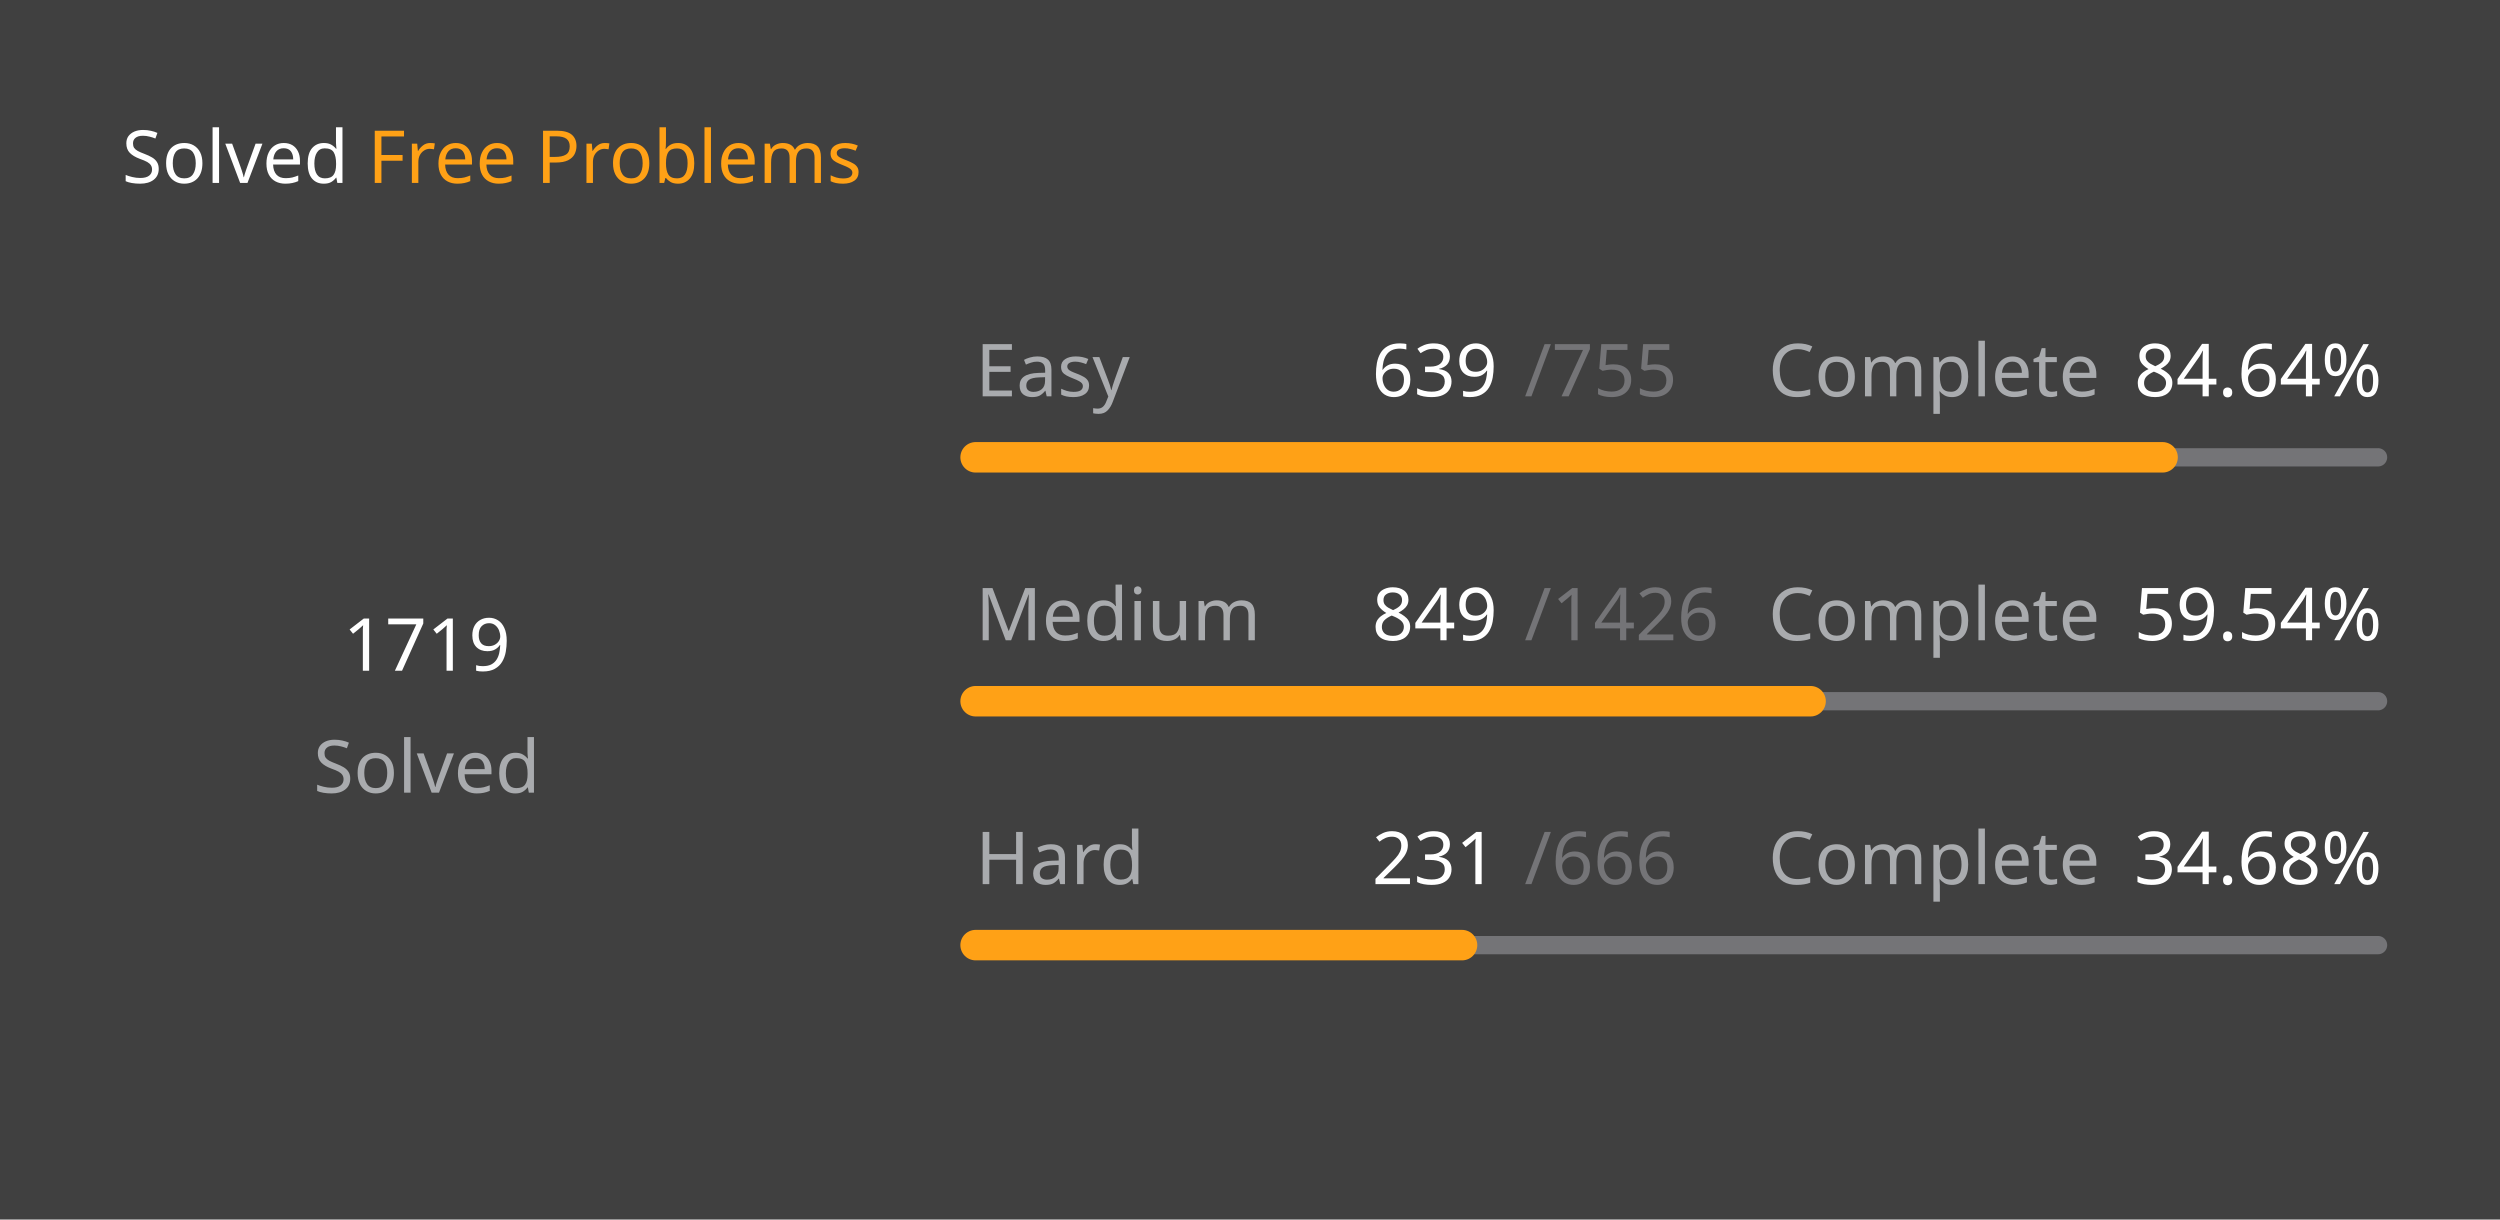
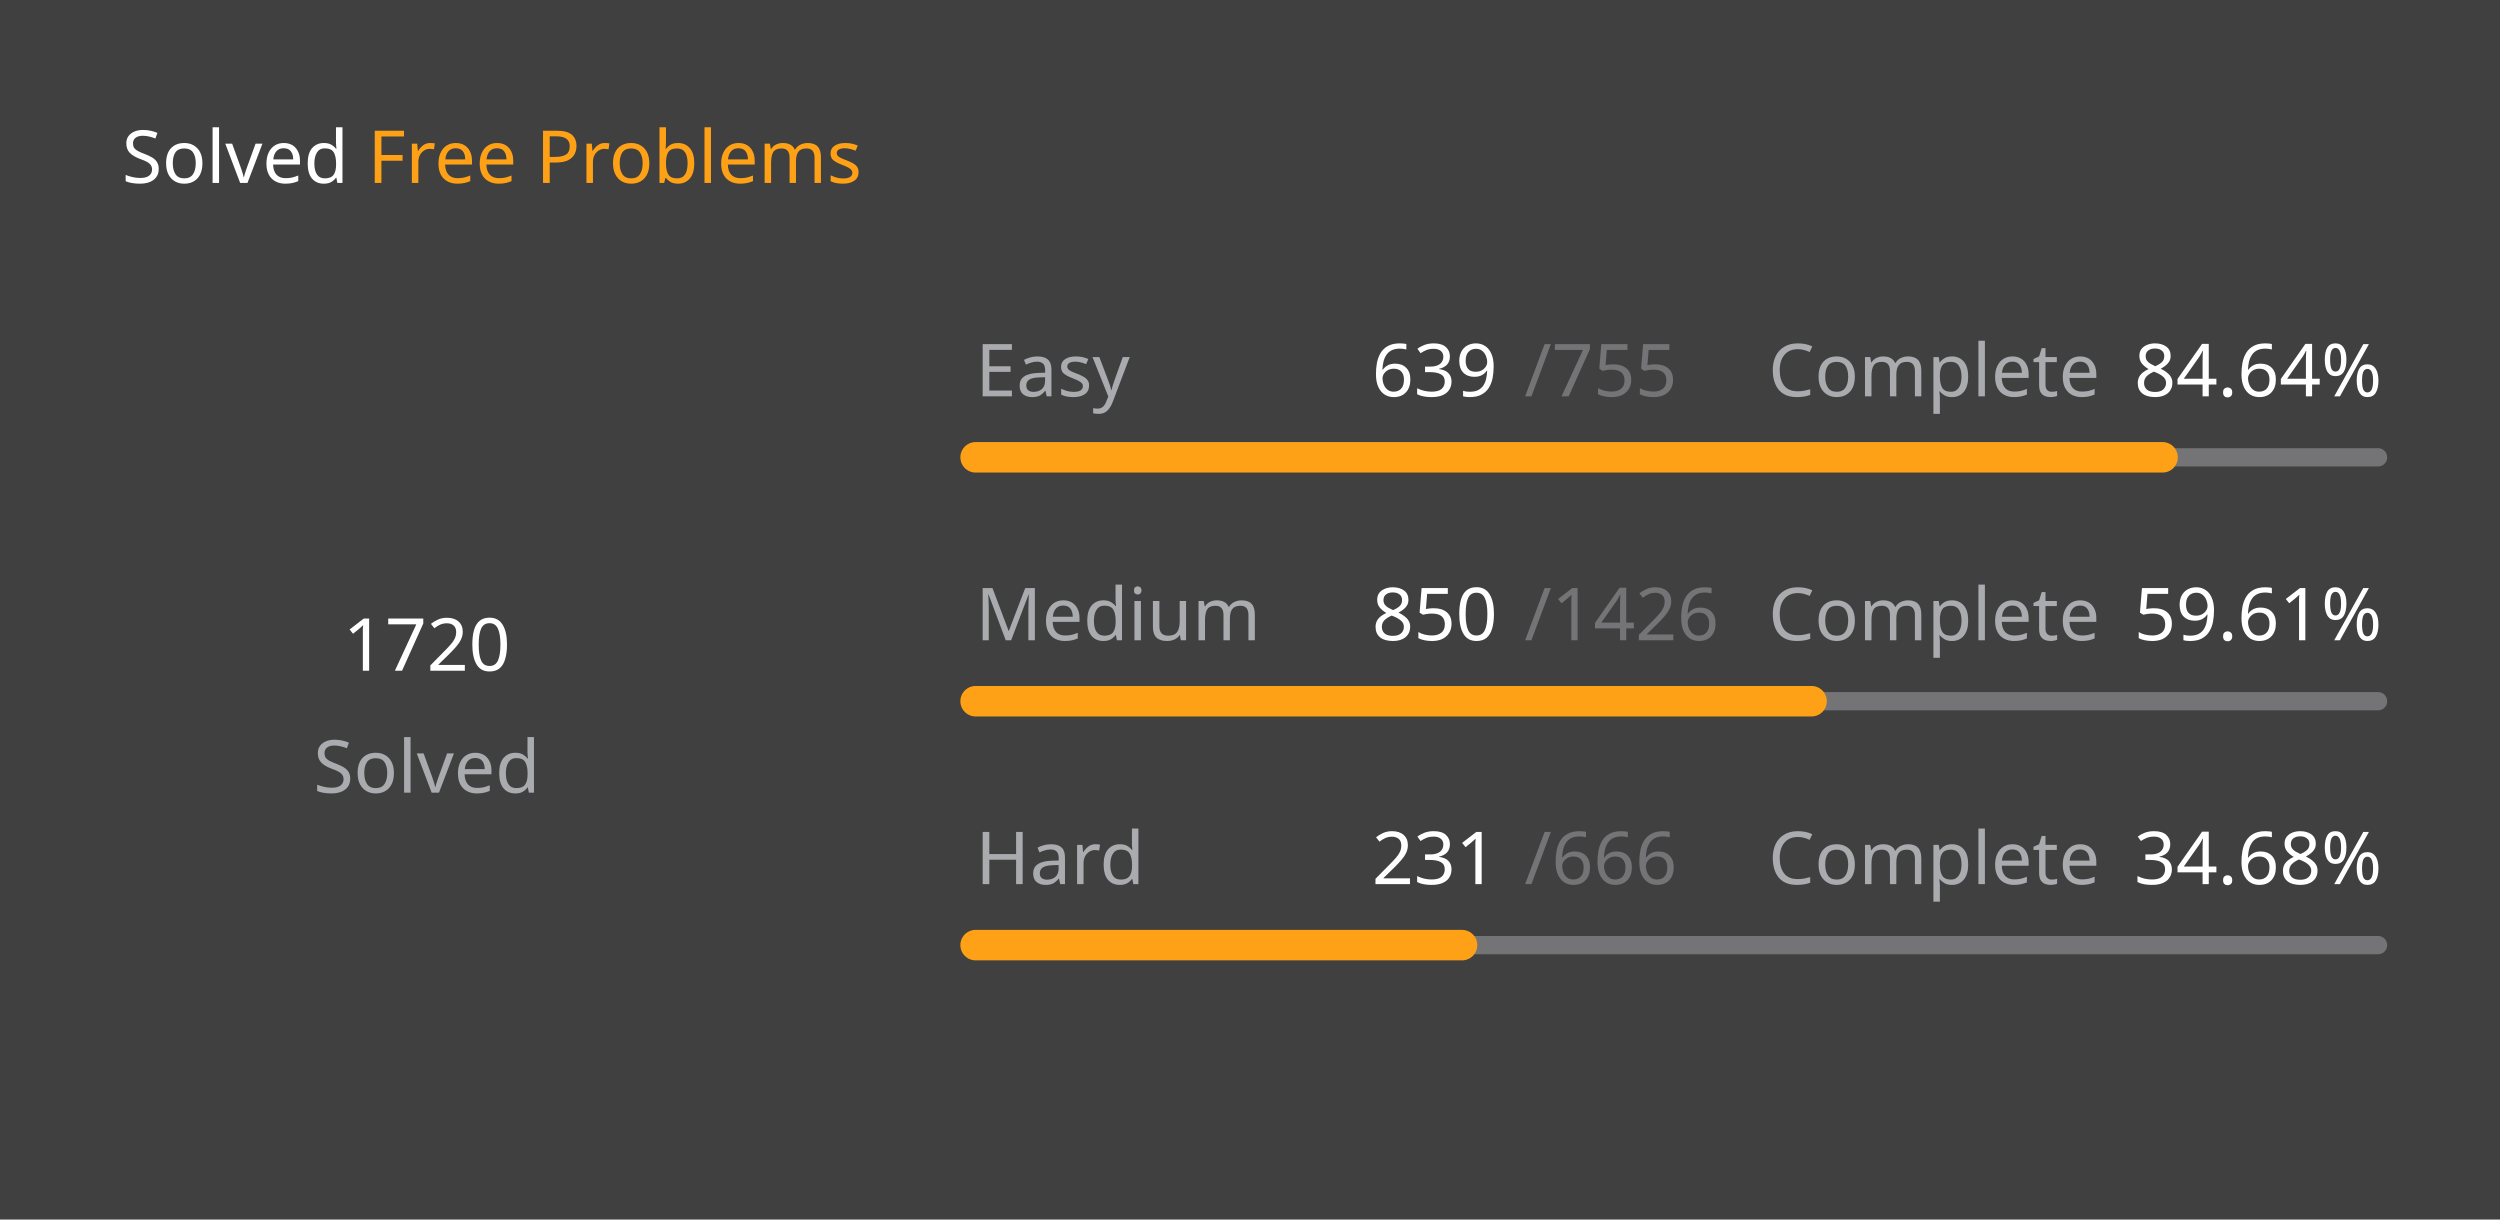
<svg xmlns="http://www.w3.org/2000/svg" version="1.1" height="200" width="410" viewBox="0 0 410 200">
  <style>*{font-family: "Segoe UI", Tahoma, Geneva, Verdana, sans-serif;}</style>
  <style>.title{font-weight: 500;font-size: 1rem;}</style>
  <style>.rotate-90{transform: rotate(-90deg);transform-origin: center;transform-box: fill-box;}</style>
  <style>.state{font-size: .75rem;}</style>
  <style>.light{color: #ffffff;fill: #ffffff;}</style>
  <style>.light-gray{color: #eff2f699;fill: #eff2f699;}</style>
  <style>.dark-gray{color: #ebebf54d;fill: #ebebf54d;}</style>
  <style>.gray{color: #747474;fill: #747474;}</style>
  <style>.orange{color: #ffa116;fill: #ffa116;}</style>
  <style>.background{color: #404040;fill: #404040;}</style>
  <rect fill="#404040" x="0" y="0" width="410" height="200" rx="0.5rem" />
  <g text-anchor="start" text-decoration="1" class="title">
    <text x="20" y="30">
      <tspan class="light">Solved</tspan>
      <tspan class="orange">Free Problems</tspan>
    </text>
  </g>
  <g class="rotate-90">
    <circle fill="none" cx="70" cy="110" r="46" stroke="#747474" stroke-width="3" stroke-linecap="round" />
-     <circle fill="none" cx="70" cy="110" r="46" stroke="#ffa116" stroke-width="5" stroke-linecap="round" stroke-dasharray="174.512 114.514" stroke-dashoffset="0" data-difficult="ALL" />
+     <circle fill="none" cx="70" cy="110" r="46" stroke="#ffa116" stroke-width="5" stroke-linecap="round" stroke-dasharray="174.614 114.413" stroke-dashoffset="0" data-difficult="ALL" />
  </g>
  <g class="state">
    <g text-anchor="middle">
-       <text x="70" y="110" class="light" font-size="1.2rem">1719</text>
+       <text x="70" y="110" class="light" font-size="1.2rem">1720</text>
      <text x="70" y="130" class="light-gray">Solved</text>
    </g>
    <g>
      <text x="160" y="65" class="light-gray">Easy</text>
      <text x="225" y="65" class="light">639</text>
      <text x="250" y="65" class="dark-gray">/755</text>
      <text x="290" y="65" class="light-gray">Complete</text>
      <text x="350" y="65" class="light">84.64%</text>
      <path d="M 160 75 L 390 75" stroke-linecap="round" stroke-linejoin="round" stroke="#ebebf54d" stroke-width="3" />
      <path d="M 160 75 L 354.662 75" stroke-linecap="round" stroke-linejoin="round" stroke="#ffa116" stroke-width="5" />
    </g>
    <g>
      <text x="160" y="105" class="light-gray">Medium</text>
-       <text x="225" y="105" class="light">849</text>
+       <text x="225" y="105" class="light">850</text>
      <text x="250" y="105" class="dark-gray">/1426</text>
      <text x="290" y="105" class="light-gray">Complete</text>
-       <text x="350" y="105" class="light">59.54%</text>
+       <text x="350" y="105" class="light">59.61%</text>
      <path d="M 160 115 L 390 115" stroke-linecap="round" stroke-linejoin="round" stroke="#ebebf54d" stroke-width="3" />
-       <path d="M 160 115 L 296.935 115" stroke-linecap="round" stroke-linejoin="round" stroke="#ffa116" stroke-width="5" />
+       <path d="M 160 115 L 297.097 115" stroke-linecap="round" stroke-linejoin="round" stroke="#ffa116" stroke-width="5" />
    </g>
    <g>
      <text x="160" y="145" class="light-gray">Hard</text>
      <text x="225" y="145" class="light">231</text>
      <text x="250" y="145" class="dark-gray">/666</text>
      <text x="290" y="145" class="light-gray">Complete</text>
      <text x="350" y="145" class="light">34.68%</text>
      <path d="M 160 155 L 390 155" stroke-linecap="round" stroke-linejoin="round" stroke="#ebebf54d" stroke-width="3" />
      <path d="M 160 155 L 239.775 155" stroke-linecap="round" stroke-linejoin="round" stroke="#ffa116" stroke-width="5" />
    </g>
  </g>
</svg>
